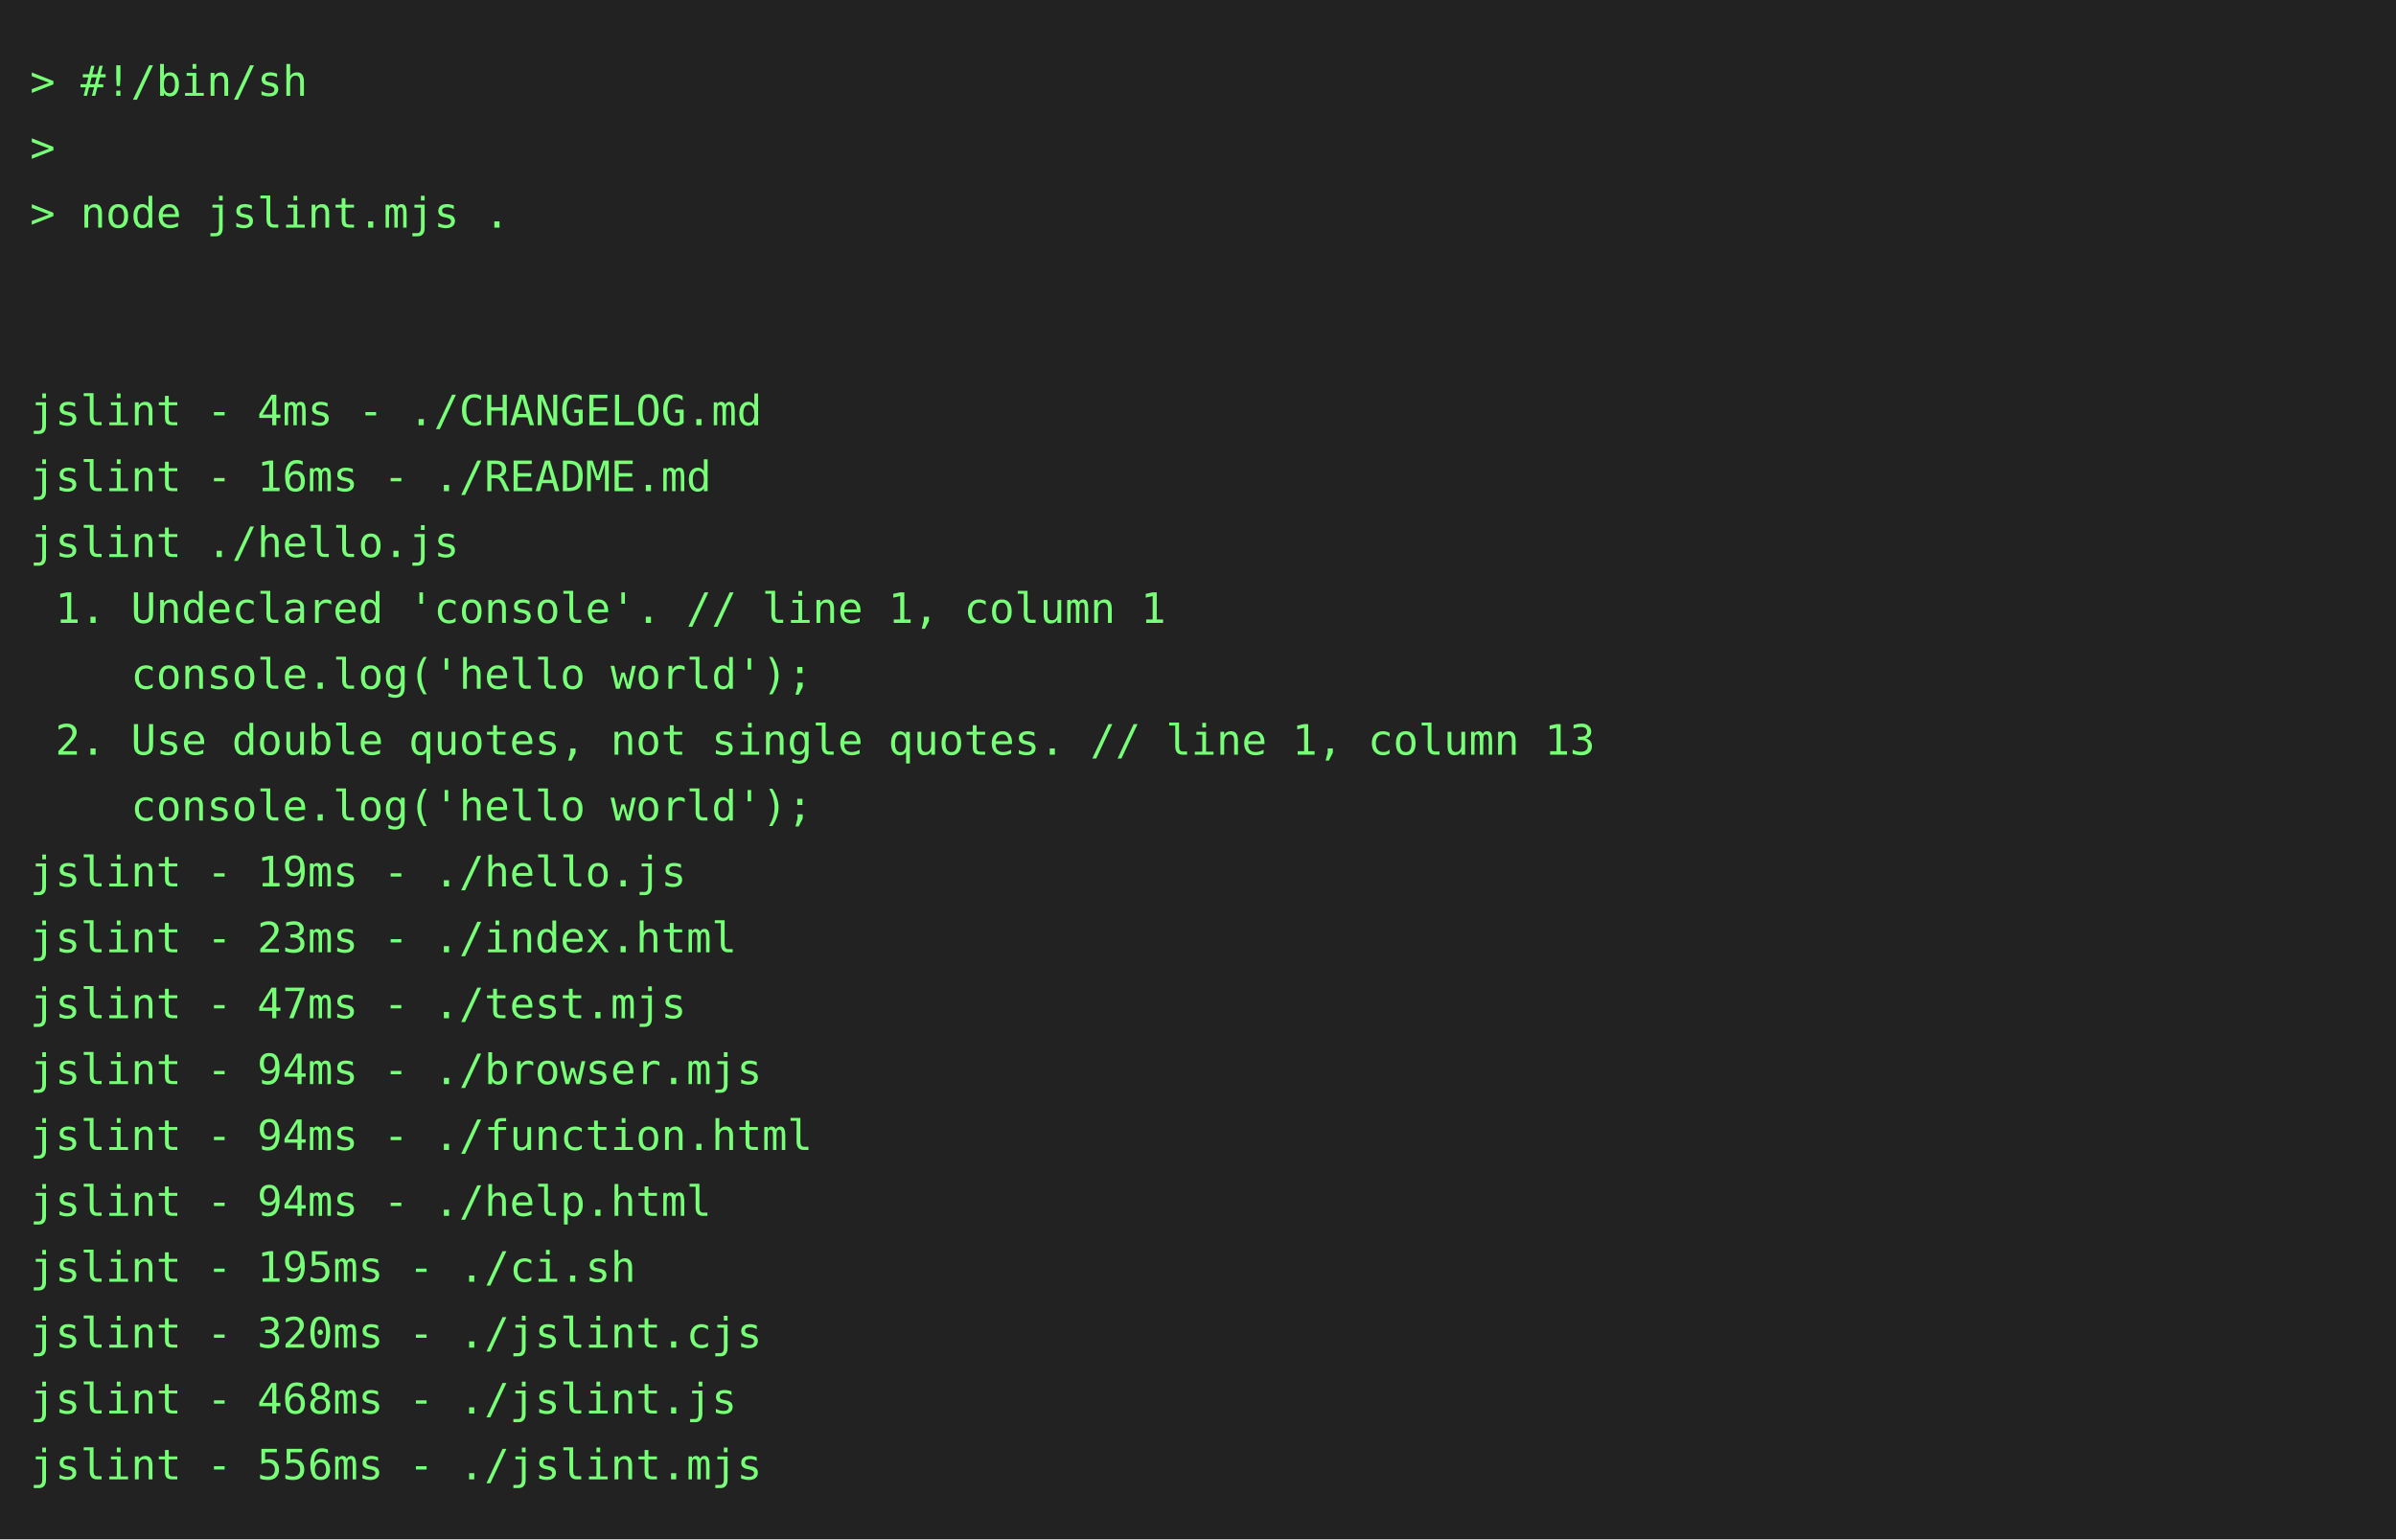
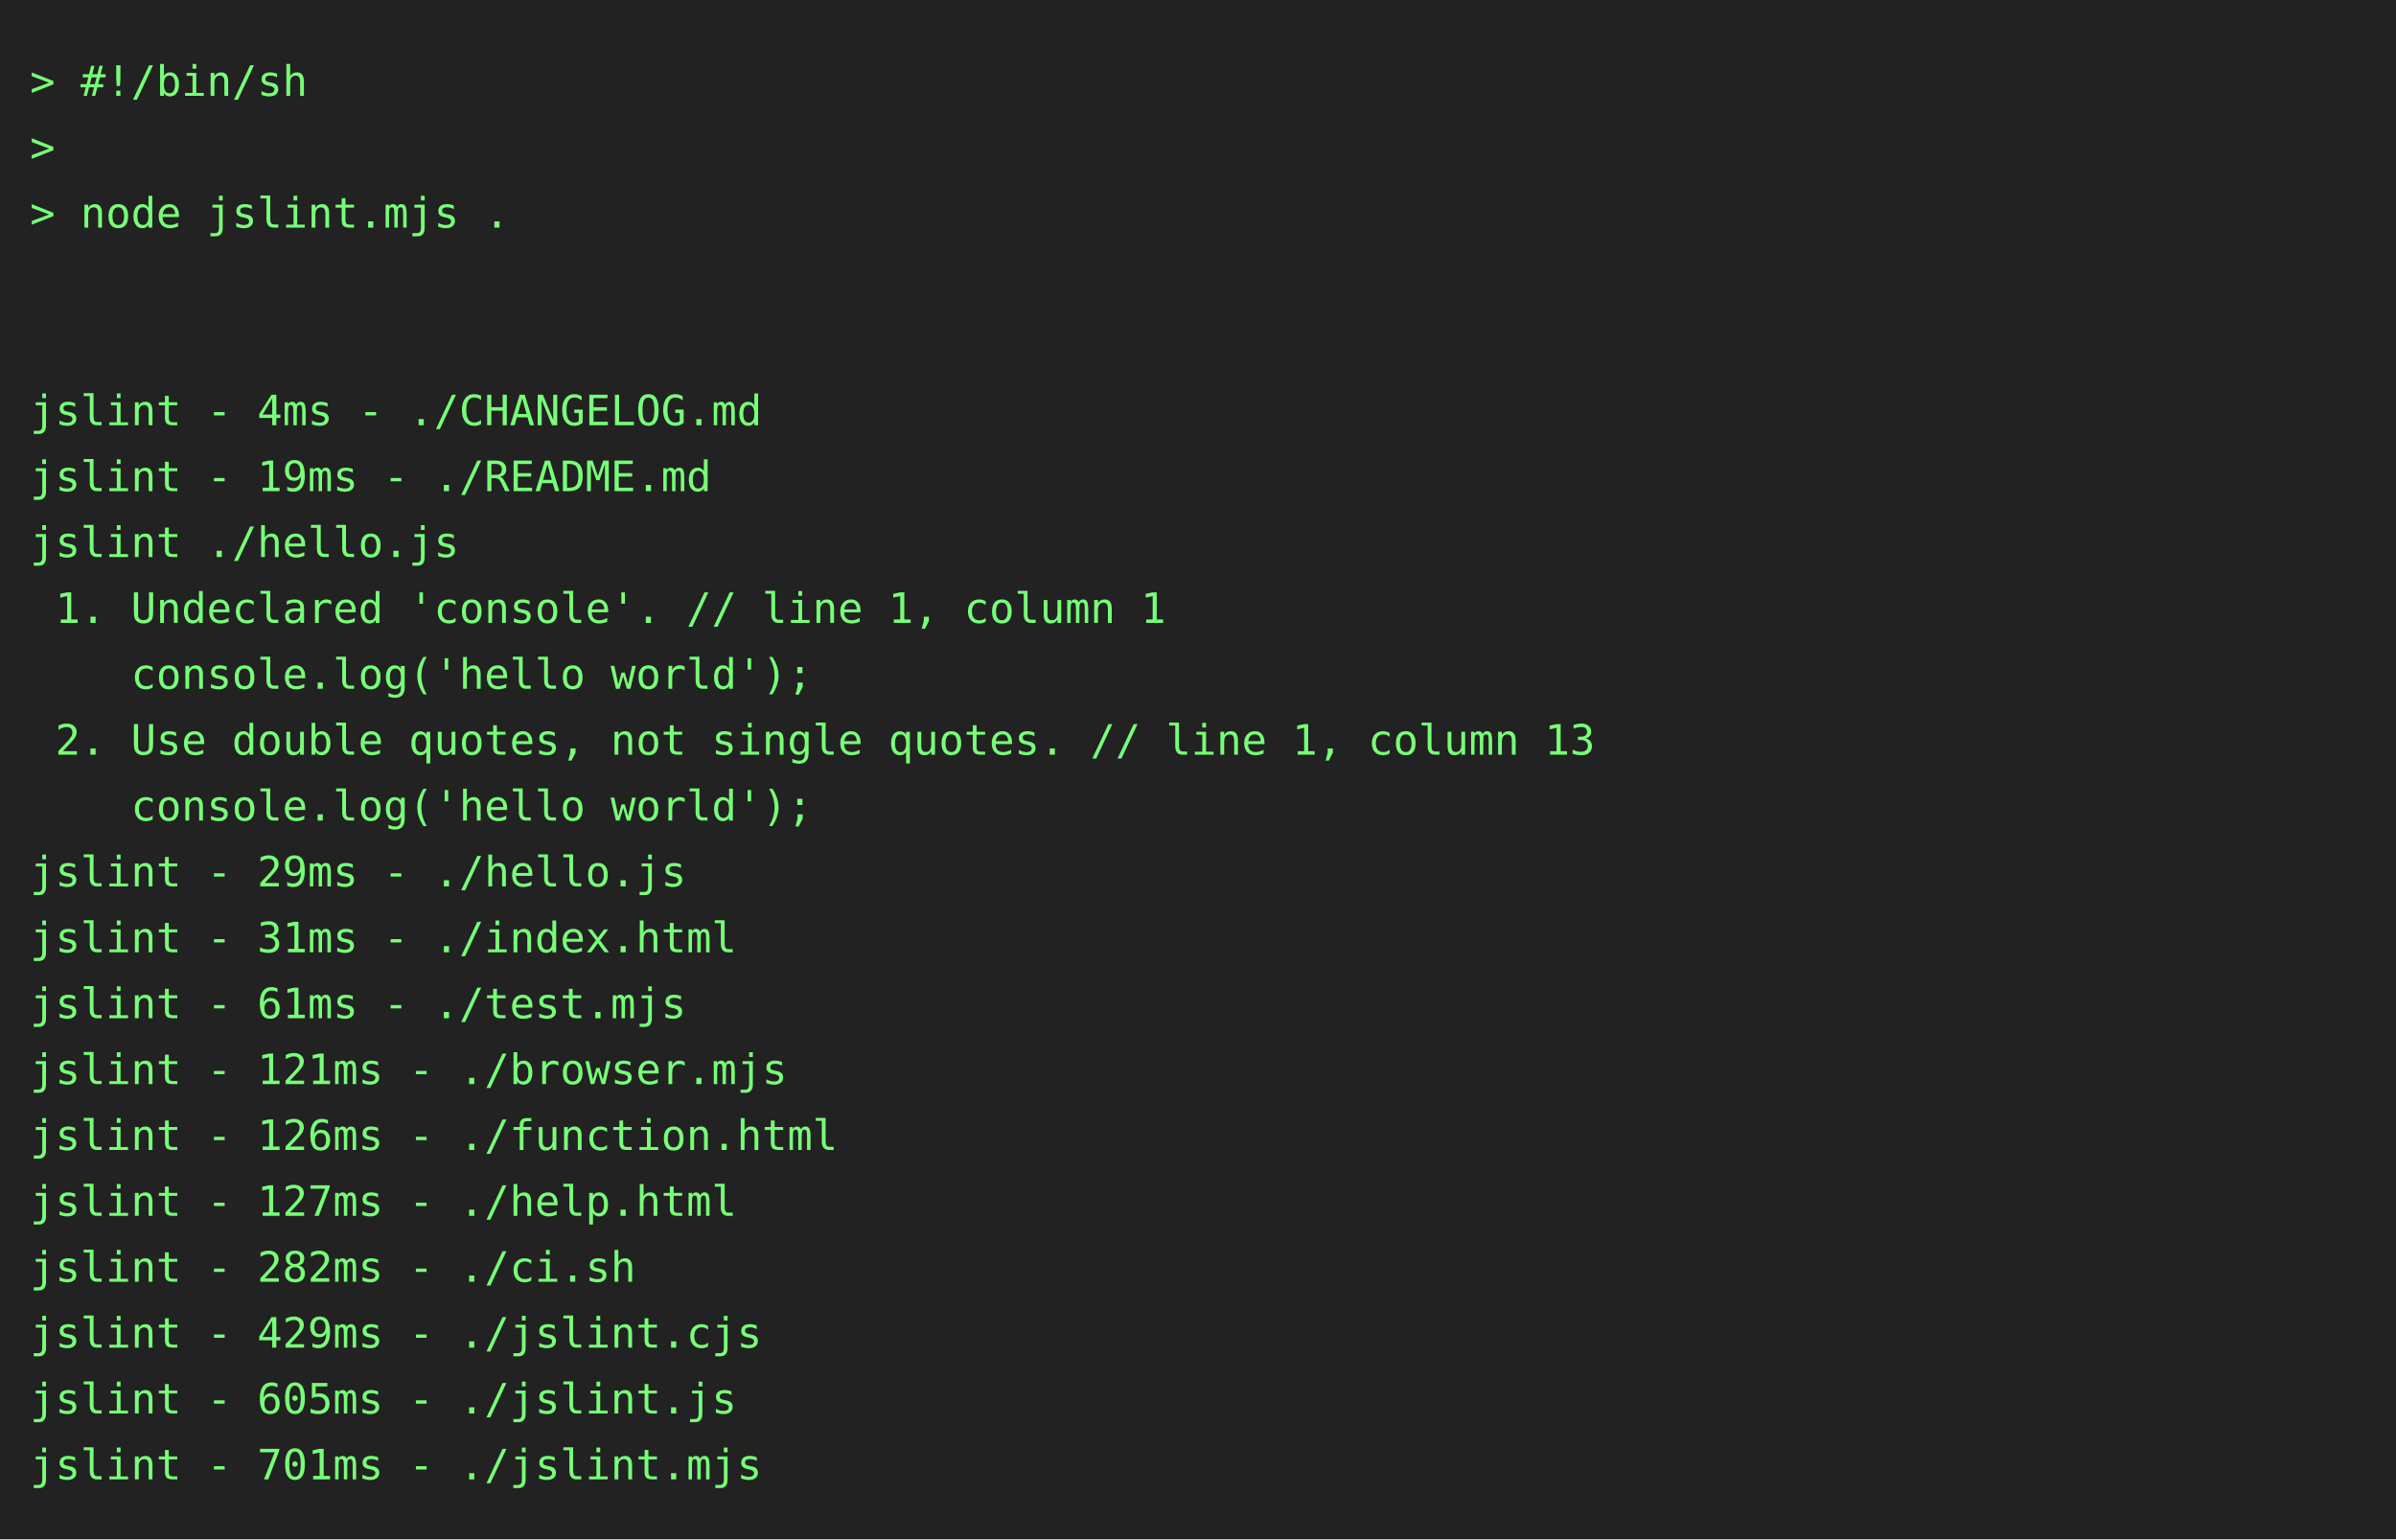
<svg xmlns="http://www.w3.org/2000/svg" height="514" width="800">
  <rect height="514" fill="#222" width="800" />
  <text fill="#7f7" font-family="consolas, menlo, monospace" font-size="14" xml:space="preserve">
    <tspan lengthAdjust="spacingAndGlyphs" textLength="768" x="10" y="32">&gt; #!/bin/sh                                                                                      </tspan>
    <tspan lengthAdjust="spacingAndGlyphs" textLength="768" x="10" y="54">&gt;                                                                                                </tspan>
    <tspan lengthAdjust="spacingAndGlyphs" textLength="768" x="10" y="76">&gt; node jslint.mjs .                                                                              </tspan>
    <tspan lengthAdjust="spacingAndGlyphs" textLength="768" x="10" y="98">                                                                                                 </tspan>
    <tspan lengthAdjust="spacingAndGlyphs" textLength="768" x="10" y="120">                                                                                                 </tspan>
    <tspan lengthAdjust="spacingAndGlyphs" textLength="768" x="10" y="142">jslint - 4ms - ./CHANGELOG.md                                                                    </tspan>
-     <tspan lengthAdjust="spacingAndGlyphs" textLength="768" x="10" y="164">jslint - 16ms - ./README.md                                                                      </tspan>
+     <tspan lengthAdjust="spacingAndGlyphs" textLength="768" x="10" y="164">jslint - 19ms - ./README.md                                                                      </tspan>
    <tspan lengthAdjust="spacingAndGlyphs" textLength="768" x="10" y="186">jslint ./hello.js                                                                                </tspan>
    <tspan lengthAdjust="spacingAndGlyphs" textLength="768" x="10" y="208"> 1. Undeclared 'console'. // line 1, column 1                                                    </tspan>
    <tspan lengthAdjust="spacingAndGlyphs" textLength="768" x="10" y="230">    console.log('hello world');                                                                  </tspan>
    <tspan lengthAdjust="spacingAndGlyphs" textLength="768" x="10" y="252"> 2. Use double quotes, not single quotes. // line 1, column 13                                   </tspan>
    <tspan lengthAdjust="spacingAndGlyphs" textLength="768" x="10" y="274">    console.log('hello world');                                                                  </tspan>
-     <tspan lengthAdjust="spacingAndGlyphs" textLength="768" x="10" y="296">jslint - 19ms - ./hello.js                                                                       </tspan>
-     <tspan lengthAdjust="spacingAndGlyphs" textLength="768" x="10" y="318">jslint - 23ms - ./index.html                                                                     </tspan>
-     <tspan lengthAdjust="spacingAndGlyphs" textLength="768" x="10" y="340">jslint - 47ms - ./test.mjs                                                                       </tspan>
-     <tspan lengthAdjust="spacingAndGlyphs" textLength="768" x="10" y="362">jslint - 94ms - ./browser.mjs                                                                    </tspan>
-     <tspan lengthAdjust="spacingAndGlyphs" textLength="768" x="10" y="384">jslint - 94ms - ./function.html                                                                  </tspan>
-     <tspan lengthAdjust="spacingAndGlyphs" textLength="768" x="10" y="406">jslint - 94ms - ./help.html                                                                      </tspan>
-     <tspan lengthAdjust="spacingAndGlyphs" textLength="768" x="10" y="428">jslint - 195ms - ./ci.sh                                                                         </tspan>
-     <tspan lengthAdjust="spacingAndGlyphs" textLength="768" x="10" y="450">jslint - 320ms - ./jslint.cjs                                                                    </tspan>
-     <tspan lengthAdjust="spacingAndGlyphs" textLength="768" x="10" y="472">jslint - 468ms - ./jslint.js                                                                     </tspan>
-     <tspan lengthAdjust="spacingAndGlyphs" textLength="768" x="10" y="494">jslint - 556ms - ./jslint.mjs                                                                    </tspan>
+     <tspan lengthAdjust="spacingAndGlyphs" textLength="768" x="10" y="296">jslint - 29ms - ./hello.js                                                                       </tspan>
+     <tspan lengthAdjust="spacingAndGlyphs" textLength="768" x="10" y="318">jslint - 31ms - ./index.html                                                                     </tspan>
+     <tspan lengthAdjust="spacingAndGlyphs" textLength="768" x="10" y="340">jslint - 61ms - ./test.mjs                                                                       </tspan>
+     <tspan lengthAdjust="spacingAndGlyphs" textLength="768" x="10" y="362">jslint - 121ms - ./browser.mjs                                                                   </tspan>
+     <tspan lengthAdjust="spacingAndGlyphs" textLength="768" x="10" y="384">jslint - 126ms - ./function.html                                                                 </tspan>
+     <tspan lengthAdjust="spacingAndGlyphs" textLength="768" x="10" y="406">jslint - 127ms - ./help.html                                                                     </tspan>
+     <tspan lengthAdjust="spacingAndGlyphs" textLength="768" x="10" y="428">jslint - 282ms - ./ci.sh                                                                         </tspan>
+     <tspan lengthAdjust="spacingAndGlyphs" textLength="768" x="10" y="450">jslint - 429ms - ./jslint.cjs                                                                    </tspan>
+     <tspan lengthAdjust="spacingAndGlyphs" textLength="768" x="10" y="472">jslint - 605ms - ./jslint.js                                                                     </tspan>
+     <tspan lengthAdjust="spacingAndGlyphs" textLength="768" x="10" y="494">jslint - 701ms - ./jslint.mjs                                                                    </tspan>
  </text>
</svg>
